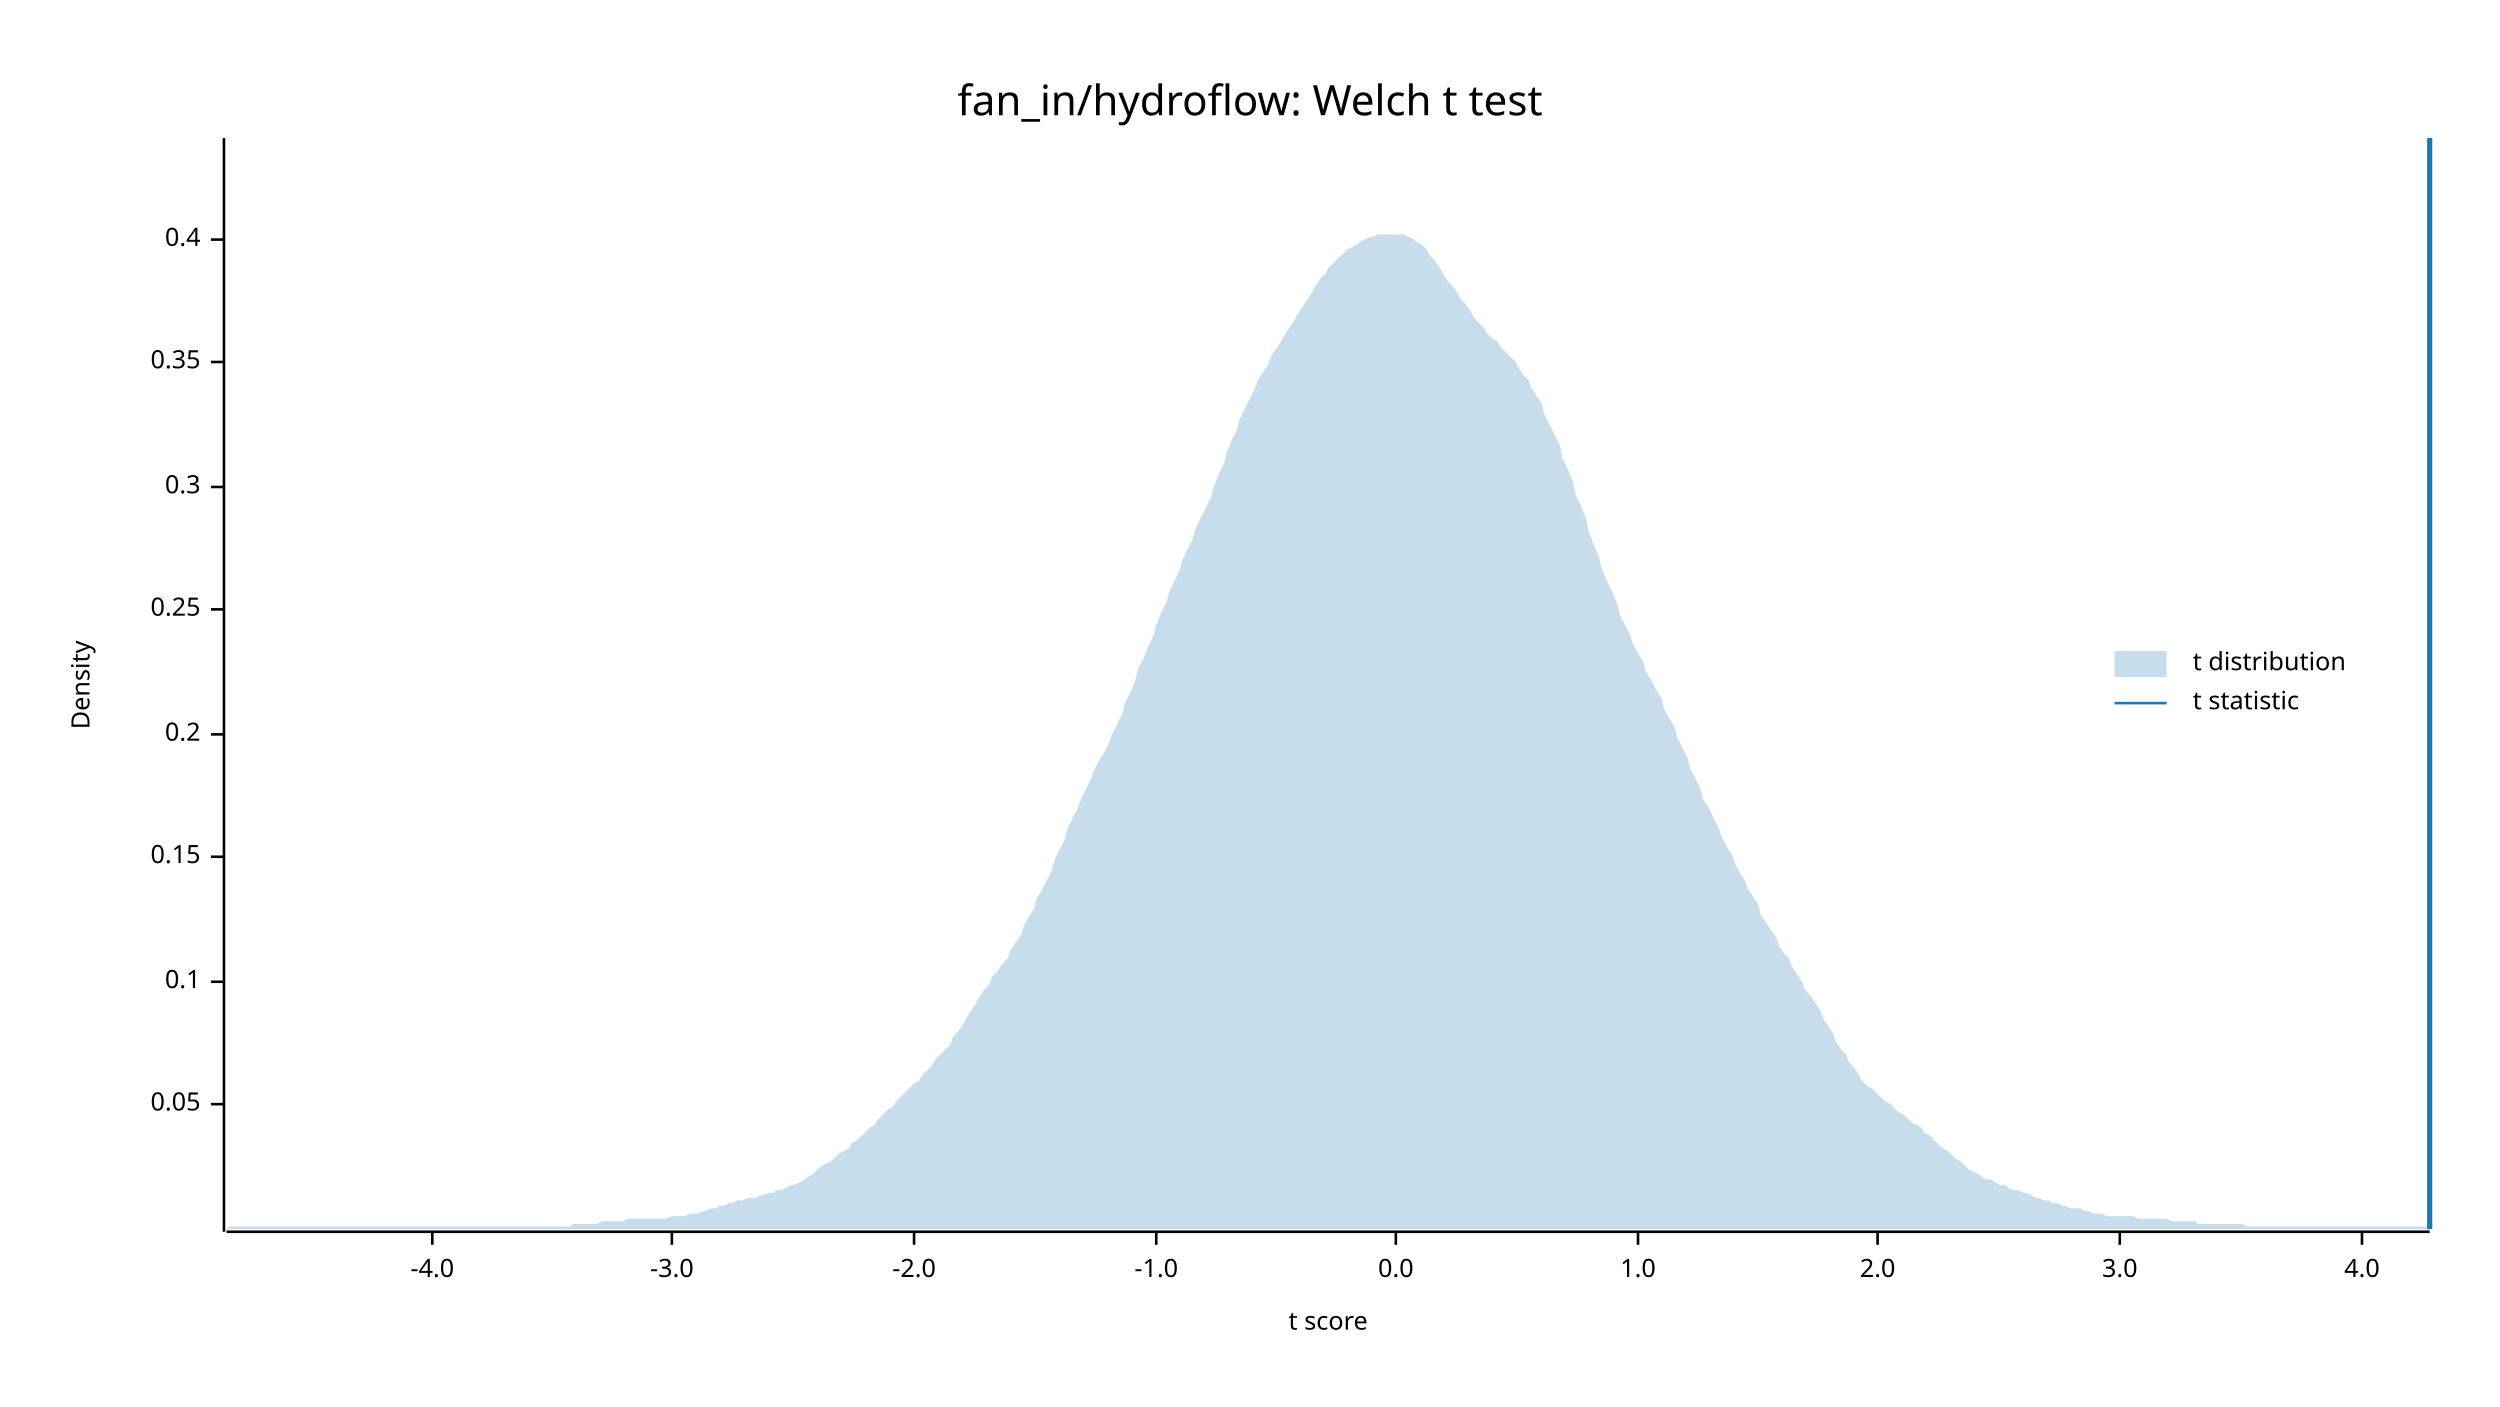
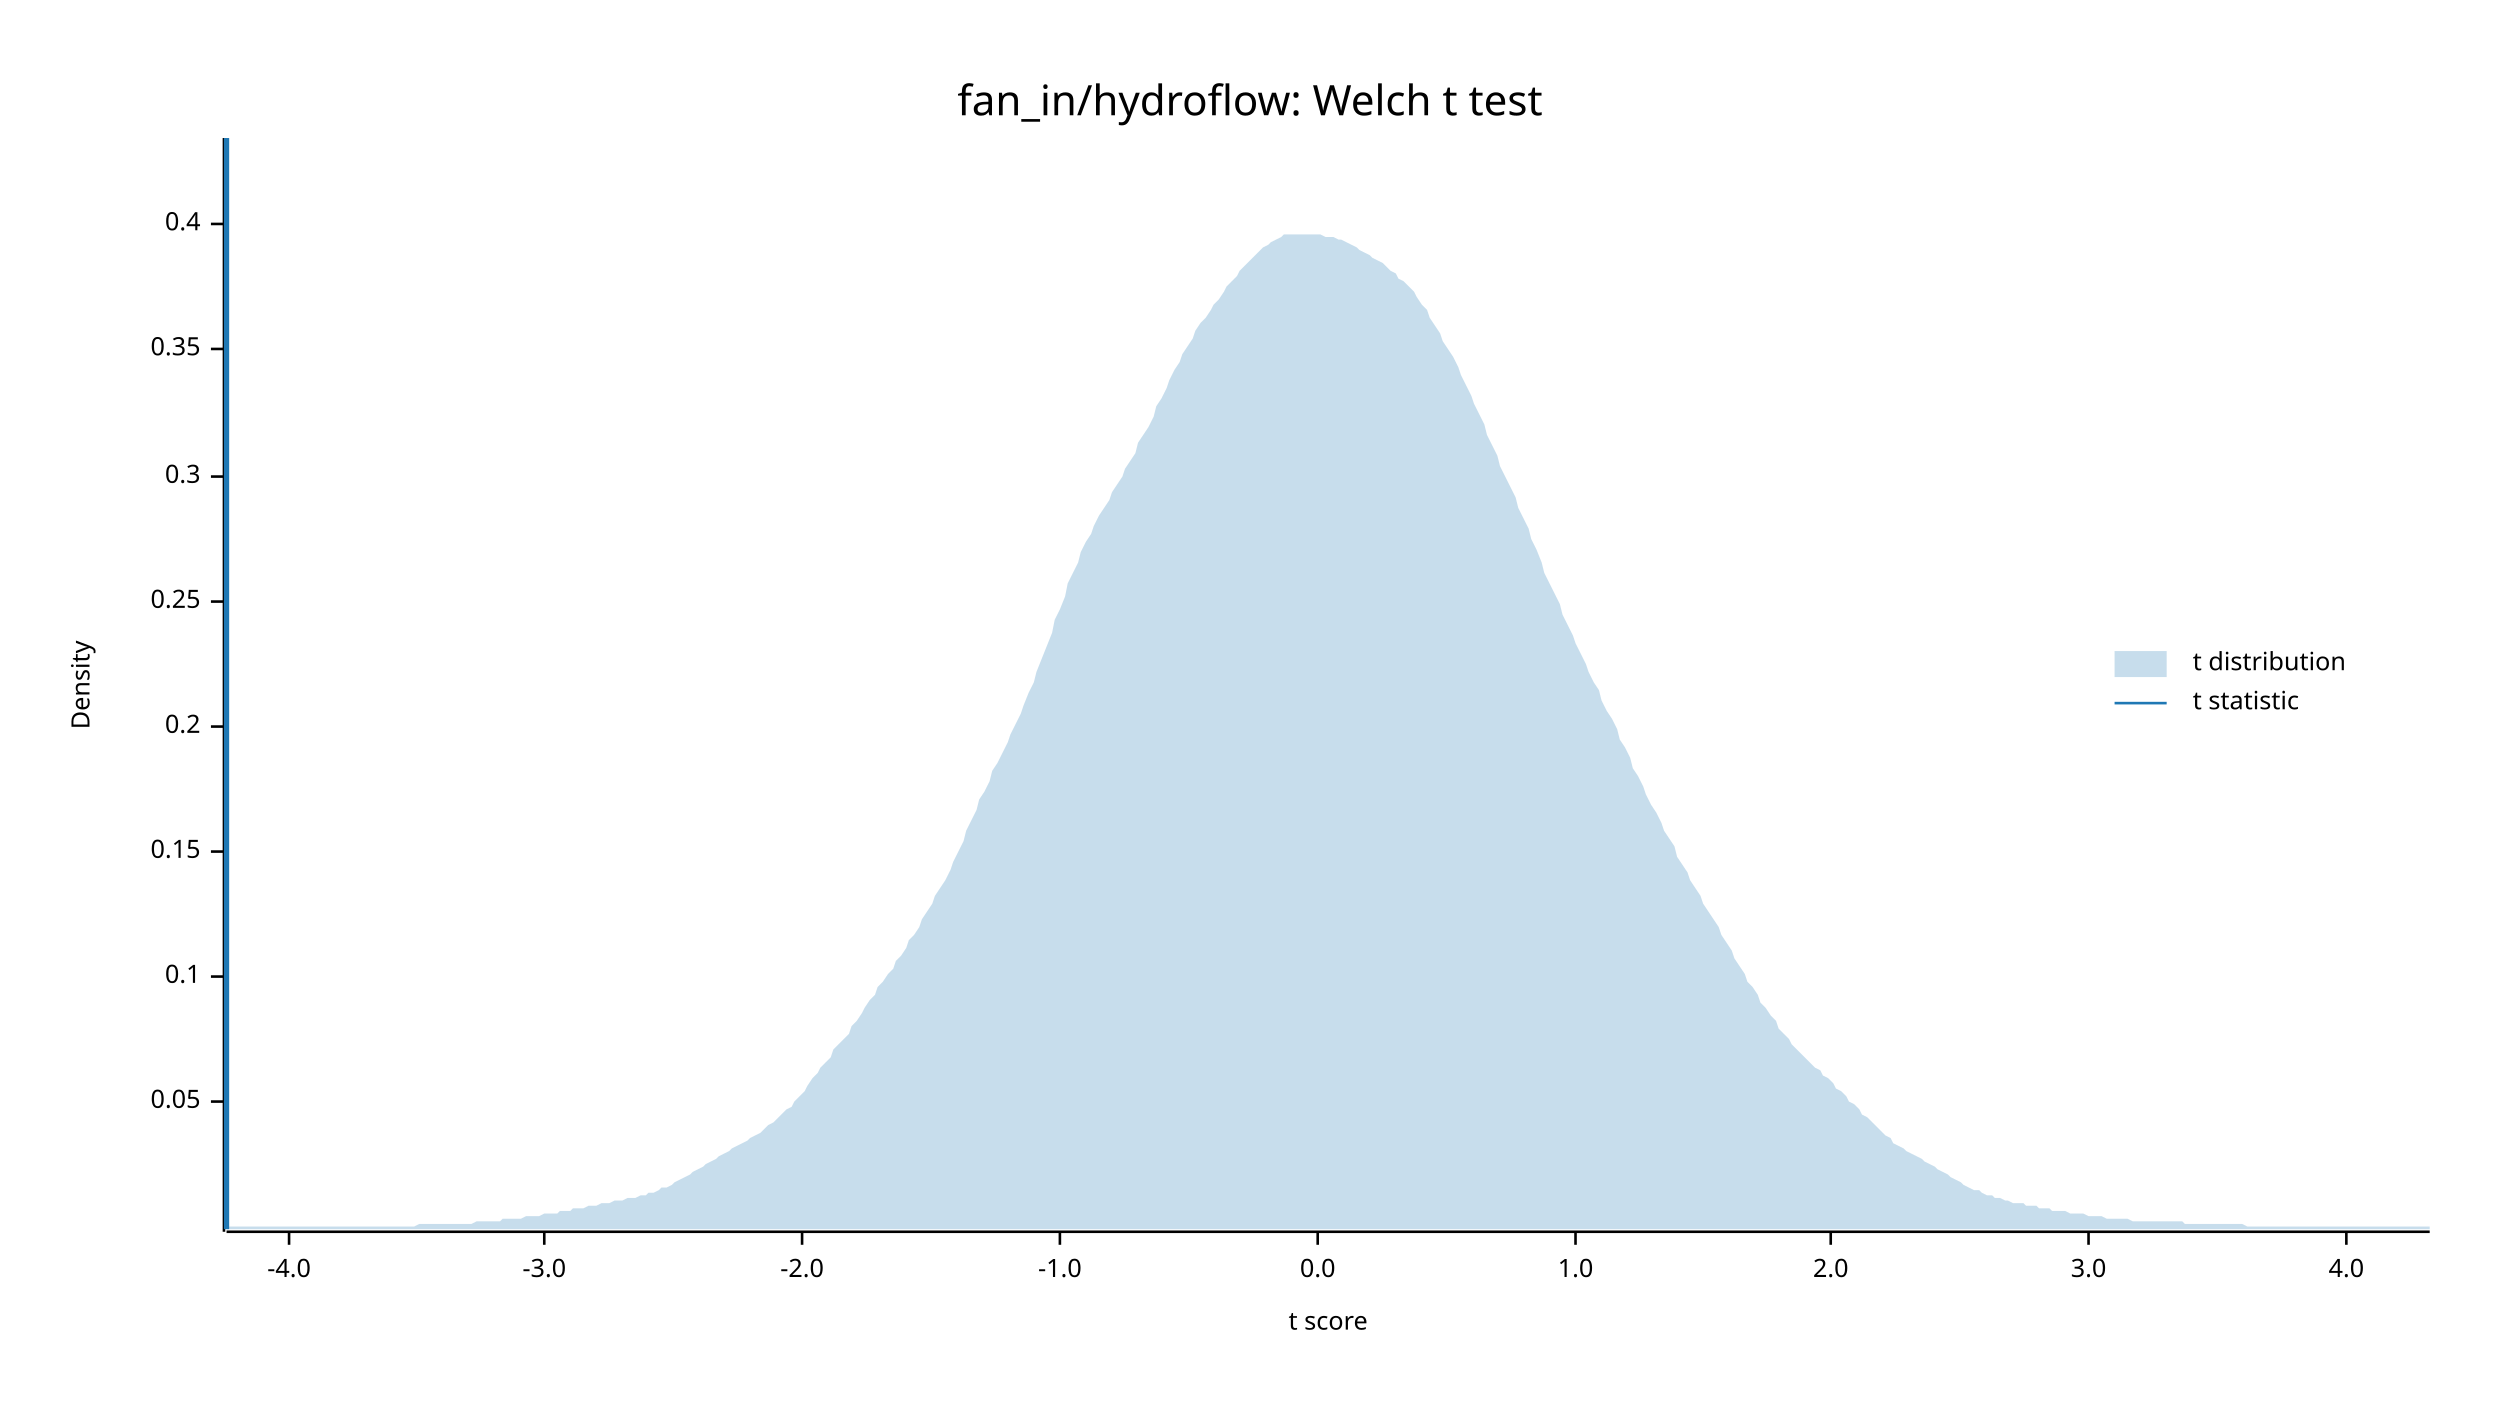
<svg xmlns="http://www.w3.org/2000/svg" width="960" height="540" viewBox="0 0 960 540">
  <text x="480" y="32" dy="0.76em" text-anchor="middle" font-family="sans-serif" font-size="16.129" opacity="1" fill="#000000">
fan_in/hydroflow: Welch t test
</text>
  <text x="27" y="263" dy="0.76em" text-anchor="middle" font-family="sans-serif" font-size="9.677" opacity="1" fill="#000000" transform="rotate(270, 27, 263)">
Density
</text>
  <text x="510" y="513" dy="-0.5ex" text-anchor="middle" font-family="sans-serif" font-size="9.677" opacity="1" fill="#000000">
t score
</text>
  <polyline fill="none" opacity="1" stroke="#000000" stroke-width="1" points="86,53 86,473 " />
-   <text x="77" y="424" dy="0.5ex" text-anchor="end" font-family="sans-serif" font-size="9.677" opacity="1" fill="#000000">
+   <text x="77" y="423" dy="0.5ex" text-anchor="end" font-family="sans-serif" font-size="9.677" opacity="1" fill="#000000">
0.05
</text>
-   <polyline fill="none" opacity="1" stroke="#000000" stroke-width="1" points="81,424 86,424 " />
-   <text x="77" y="377" dy="0.5ex" text-anchor="end" font-family="sans-serif" font-size="9.677" opacity="1" fill="#000000">
+   <polyline fill="none" opacity="1" stroke="#000000" stroke-width="1" points="81,423 86,423 " />
+   <text x="77" y="375" dy="0.5ex" text-anchor="end" font-family="sans-serif" font-size="9.677" opacity="1" fill="#000000">
0.1
</text>
-   <polyline fill="none" opacity="1" stroke="#000000" stroke-width="1" points="81,377 86,377 " />
-   <text x="77" y="329" dy="0.5ex" text-anchor="end" font-family="sans-serif" font-size="9.677" opacity="1" fill="#000000">
+   <polyline fill="none" opacity="1" stroke="#000000" stroke-width="1" points="81,375 86,375 " />
+   <text x="77" y="327" dy="0.5ex" text-anchor="end" font-family="sans-serif" font-size="9.677" opacity="1" fill="#000000">
0.15
</text>
-   <polyline fill="none" opacity="1" stroke="#000000" stroke-width="1" points="81,329 86,329 " />
-   <text x="77" y="282" dy="0.5ex" text-anchor="end" font-family="sans-serif" font-size="9.677" opacity="1" fill="#000000">
+   <polyline fill="none" opacity="1" stroke="#000000" stroke-width="1" points="81,327 86,327 " />
+   <text x="77" y="279" dy="0.5ex" text-anchor="end" font-family="sans-serif" font-size="9.677" opacity="1" fill="#000000">
0.2
</text>
-   <polyline fill="none" opacity="1" stroke="#000000" stroke-width="1" points="81,282 86,282 " />
-   <text x="77" y="234" dy="0.5ex" text-anchor="end" font-family="sans-serif" font-size="9.677" opacity="1" fill="#000000">
+   <polyline fill="none" opacity="1" stroke="#000000" stroke-width="1" points="81,279 86,279 " />
+   <text x="77" y="231" dy="0.5ex" text-anchor="end" font-family="sans-serif" font-size="9.677" opacity="1" fill="#000000">
0.25
</text>
-   <polyline fill="none" opacity="1" stroke="#000000" stroke-width="1" points="81,234 86,234 " />
-   <text x="77" y="187" dy="0.5ex" text-anchor="end" font-family="sans-serif" font-size="9.677" opacity="1" fill="#000000">
+   <polyline fill="none" opacity="1" stroke="#000000" stroke-width="1" points="81,231 86,231 " />
+   <text x="77" y="183" dy="0.5ex" text-anchor="end" font-family="sans-serif" font-size="9.677" opacity="1" fill="#000000">
0.3
</text>
-   <polyline fill="none" opacity="1" stroke="#000000" stroke-width="1" points="81,187 86,187 " />
-   <text x="77" y="139" dy="0.5ex" text-anchor="end" font-family="sans-serif" font-size="9.677" opacity="1" fill="#000000">
+   <polyline fill="none" opacity="1" stroke="#000000" stroke-width="1" points="81,183 86,183 " />
+   <text x="77" y="134" dy="0.5ex" text-anchor="end" font-family="sans-serif" font-size="9.677" opacity="1" fill="#000000">
0.35
</text>
-   <polyline fill="none" opacity="1" stroke="#000000" stroke-width="1" points="81,139 86,139 " />
-   <text x="77" y="92" dy="0.5ex" text-anchor="end" font-family="sans-serif" font-size="9.677" opacity="1" fill="#000000">
+   <polyline fill="none" opacity="1" stroke="#000000" stroke-width="1" points="81,134 86,134 " />
+   <text x="77" y="86" dy="0.5ex" text-anchor="end" font-family="sans-serif" font-size="9.677" opacity="1" fill="#000000">
0.4
</text>
-   <polyline fill="none" opacity="1" stroke="#000000" stroke-width="1" points="81,92 86,92 " />
+   <polyline fill="none" opacity="1" stroke="#000000" stroke-width="1" points="81,86 86,86 " />
  <polyline fill="none" opacity="1" stroke="#000000" stroke-width="1" points="87,473 933,473 " />
-   <text x="166" y="483" dy="0.76em" text-anchor="middle" font-family="sans-serif" font-size="9.677" opacity="1" fill="#000000">
+   <text x="111" y="483" dy="0.76em" text-anchor="middle" font-family="sans-serif" font-size="9.677" opacity="1" fill="#000000">
-4.0
</text>
-   <polyline fill="none" opacity="1" stroke="#000000" stroke-width="1" points="166,473 166,478 " />
-   <text x="258" y="483" dy="0.76em" text-anchor="middle" font-family="sans-serif" font-size="9.677" opacity="1" fill="#000000">
+   <polyline fill="none" opacity="1" stroke="#000000" stroke-width="1" points="111,473 111,478 " />
+   <text x="209" y="483" dy="0.76em" text-anchor="middle" font-family="sans-serif" font-size="9.677" opacity="1" fill="#000000">
-3.0
</text>
-   <polyline fill="none" opacity="1" stroke="#000000" stroke-width="1" points="258,473 258,478 " />
-   <text x="351" y="483" dy="0.76em" text-anchor="middle" font-family="sans-serif" font-size="9.677" opacity="1" fill="#000000">
+   <polyline fill="none" opacity="1" stroke="#000000" stroke-width="1" points="209,473 209,478 " />
+   <text x="308" y="483" dy="0.76em" text-anchor="middle" font-family="sans-serif" font-size="9.677" opacity="1" fill="#000000">
-2.0
</text>
-   <polyline fill="none" opacity="1" stroke="#000000" stroke-width="1" points="351,473 351,478 " />
-   <text x="444" y="483" dy="0.76em" text-anchor="middle" font-family="sans-serif" font-size="9.677" opacity="1" fill="#000000">
+   <polyline fill="none" opacity="1" stroke="#000000" stroke-width="1" points="308,473 308,478 " />
+   <text x="407" y="483" dy="0.76em" text-anchor="middle" font-family="sans-serif" font-size="9.677" opacity="1" fill="#000000">
-1.0
</text>
-   <polyline fill="none" opacity="1" stroke="#000000" stroke-width="1" points="444,473 444,478 " />
-   <text x="536" y="483" dy="0.76em" text-anchor="middle" font-family="sans-serif" font-size="9.677" opacity="1" fill="#000000">
+   <polyline fill="none" opacity="1" stroke="#000000" stroke-width="1" points="407,473 407,478 " />
+   <text x="506" y="483" dy="0.76em" text-anchor="middle" font-family="sans-serif" font-size="9.677" opacity="1" fill="#000000">
0.0
</text>
-   <polyline fill="none" opacity="1" stroke="#000000" stroke-width="1" points="536,473 536,478 " />
-   <text x="629" y="483" dy="0.76em" text-anchor="middle" font-family="sans-serif" font-size="9.677" opacity="1" fill="#000000">
+   <polyline fill="none" opacity="1" stroke="#000000" stroke-width="1" points="506,473 506,478 " />
+   <text x="605" y="483" dy="0.76em" text-anchor="middle" font-family="sans-serif" font-size="9.677" opacity="1" fill="#000000">
1.0
</text>
-   <polyline fill="none" opacity="1" stroke="#000000" stroke-width="1" points="629,473 629,478 " />
-   <text x="721" y="483" dy="0.76em" text-anchor="middle" font-family="sans-serif" font-size="9.677" opacity="1" fill="#000000">
+   <polyline fill="none" opacity="1" stroke="#000000" stroke-width="1" points="605,473 605,478 " />
+   <text x="703" y="483" dy="0.76em" text-anchor="middle" font-family="sans-serif" font-size="9.677" opacity="1" fill="#000000">
2.0
</text>
-   <polyline fill="none" opacity="1" stroke="#000000" stroke-width="1" points="721,473 721,478 " />
-   <text x="814" y="483" dy="0.76em" text-anchor="middle" font-family="sans-serif" font-size="9.677" opacity="1" fill="#000000">
+   <polyline fill="none" opacity="1" stroke="#000000" stroke-width="1" points="703,473 703,478 " />
+   <text x="802" y="483" dy="0.76em" text-anchor="middle" font-family="sans-serif" font-size="9.677" opacity="1" fill="#000000">
3.0
</text>
-   <polyline fill="none" opacity="1" stroke="#000000" stroke-width="1" points="814,473 814,478 " />
-   <text x="907" y="483" dy="0.76em" text-anchor="middle" font-family="sans-serif" font-size="9.677" opacity="1" fill="#000000">
+   <polyline fill="none" opacity="1" stroke="#000000" stroke-width="1" points="802,473 802,478 " />
+   <text x="901" y="483" dy="0.76em" text-anchor="middle" font-family="sans-serif" font-size="9.677" opacity="1" fill="#000000">
4.0
</text>
-   <polyline fill="none" opacity="1" stroke="#000000" stroke-width="1" points="907,473 907,478 " />
-   <polygon opacity="0.25" fill="#1F78B4" points="87,472 88,471 90,471 92,471 93,471 95,471 97,471 98,471 100,471 102,471 103,471 105,471 107,471 109,471 110,471 112,471 114,471 115,471 117,471 119,471 120,471 122,471 124,471 125,471 127,471 129,471 131,471 132,471 134,471 136,471 137,471 139,471 141,471 142,471 144,471 146,471 148,471 149,471 151,471 153,471 154,471 156,471 158,471 159,471 161,471 163,471 164,471 166,471 168,471 170,471 171,471 173,471 175,471 176,471 178,471 180,471 181,471 183,471 185,471 187,471 188,471 190,471 192,471 193,471 195,471 197,471 198,471 200,471 202,471 203,471 205,471 207,471 209,471 210,471 212,471 214,471 215,471 217,471 219,471 220,470 222,470 224,470 226,470 227,470 229,470 231,469 232,469 234,469 236,469 237,469 239,469 241,468 242,468 244,468 246,468 248,468 249,468 251,468 253,468 254,468 256,468 258,467 259,467 261,467 263,467 265,466 266,466 268,466 270,465 271,465 273,464 275,464 276,463 278,463 280,462 281,462 283,461 285,461 287,460 288,460 290,460 292,459 293,459 295,458 297,458 298,457 300,457 302,456 304,455 305,455 307,454 309,453 310,452 312,451 314,449 315,448 317,447 319,446 320,445 322,443 324,442 326,441 327,439 329,438 331,436 332,435 334,433 336,432 337,430 339,428 341,426 343,425 344,423 346,421 348,419 349,418 351,416 353,415 354,413 356,411 358,409 359,407 361,405 363,403 365,401 366,398 368,396 370,393 371,391 373,388 375,385 376,383 378,380 380,378 381,375 383,373 385,370 387,368 388,365 390,362 392,359 393,356 395,352 397,349 398,345 400,342 402,338 404,334 405,330 407,326 409,322 410,318 412,314 414,310 415,307 417,303 419,299 420,296 422,292 424,289 426,285 427,282 429,278 431,274 432,270 434,266 436,261 437,257 439,253 441,248 443,244 444,240 446,235 448,231 449,227 451,223 453,219 454,215 456,211 458,207 459,203 461,199 463,195 465,191 466,187 468,182 470,178 471,174 473,169 475,165 476,161 478,157 480,153 482,149 483,146 485,143 487,140 488,137 490,134 492,131 493,129 495,126 497,123 498,121 500,118 502,115 504,112 505,110 507,107 509,105 510,103 512,101 514,99 515,98 517,96 519,95 521,94 522,93 524,92 526,91 527,91 529,90 531,90 532,90 534,90 536,90 537,90 539,90 541,91 543,92 544,93 546,94 548,96 549,98 551,100 553,103 554,105 556,108 558,110 560,113 561,115 563,117 565,120 566,122 568,124 570,126 571,128 573,130 575,131 576,133 578,135 580,137 582,139 583,141 585,144 587,146 588,149 590,152 592,155 593,159 595,163 597,167 599,171 600,176 602,180 604,185 605,190 607,194 609,199 610,204 612,209 614,214 615,218 617,223 619,227 621,232 622,236 624,240 626,244 627,247 629,251 631,254 632,258 634,261 636,265 638,268 639,272 641,276 643,279 644,283 646,287 648,291 649,295 651,299 653,303 654,307 656,310 658,314 660,318 661,321 663,325 665,328 666,331 668,335 670,338 671,341 673,344 675,347 676,351 678,354 680,357 682,360 683,363 685,366 687,368 688,371 690,374 692,377 693,380 695,382 697,385 699,388 700,391 702,394 704,397 705,400 707,403 709,405 710,408 712,410 714,413 715,415 717,417 719,418 721,420 722,421 724,423 726,424 727,425 729,427 731,428 732,429 734,431 736,432 738,433 739,435 741,436 743,438 744,439 746,441 748,442 749,443 751,445 753,446 754,447 756,449 758,450 760,451 761,452 763,453 765,453 766,454 768,455 770,455 771,456 773,457 775,457 777,458 778,458 780,459 782,460 783,460 785,461 787,461 788,462 790,462 792,463 793,463 795,464 797,464 799,464 800,465 802,465 804,466 805,466 807,466 809,467 810,467 812,467 814,467 816,467 817,467 819,467 821,468 822,468 824,468 826,468 827,468 829,468 831,468 832,468 834,469 836,469 838,469 839,469 841,469 843,469 844,470 846,470 848,470 849,470 851,470 853,470 855,470 856,470 858,470 860,470 861,470 863,471 865,471 866,471 868,471 870,471 871,471 873,471 875,471 877,471 878,471 880,471 882,471 883,471 885,471 887,471 888,471 890,471 892,471 894,471 895,471 897,471 899,471 900,471 902,471 904,471 905,471 907,471 909,471 910,471 912,471 914,471 916,471 917,471 919,471 921,471 922,471 924,471 926,471 927,471 929,471 931,471 933,471 933,472 87,472 " />
-   <polyline fill="none" opacity="1" stroke="#1F78B4" stroke-width="2" points="933,472 933,53 " />
+   <polyline fill="none" opacity="1" stroke="#000000" stroke-width="1" points="901,473 901,478 " />
+   <polygon opacity="0.25" fill="#1F78B4" points="87,472 88,471 90,471 92,471 93,471 95,471 97,471 98,471 100,471 102,471 103,471 105,471 107,471 109,471 110,471 112,471 114,471 115,471 117,471 119,471 120,471 122,471 124,471 125,471 127,471 129,471 131,471 132,471 134,471 136,471 137,471 139,471 141,471 142,471 144,471 146,471 148,471 149,471 151,471 153,471 154,471 156,471 158,471 159,471 161,470 163,470 164,470 166,470 168,470 170,470 171,470 173,470 175,470 176,470 178,470 180,470 181,470 183,469 185,469 187,469 188,469 190,469 192,469 193,468 195,468 197,468 198,468 200,468 202,467 203,467 205,467 207,467 209,466 210,466 212,466 214,466 215,465 217,465 219,465 220,464 222,464 224,464 226,463 227,463 229,463 231,462 232,462 234,462 236,461 237,461 239,461 241,460 242,460 244,460 246,459 248,459 249,458 251,458 253,457 254,456 256,456 258,455 259,454 261,453 263,452 265,451 266,450 268,449 270,448 271,447 273,446 275,445 276,444 278,443 280,442 281,441 283,440 285,439 287,438 288,437 290,436 292,435 293,434 295,432 297,431 298,430 300,428 302,426 304,425 305,423 307,421 309,419 310,417 312,414 314,412 315,410 317,408 319,406 320,403 322,401 324,399 326,397 327,394 329,392 331,389 332,387 334,384 336,382 337,379 339,377 341,374 343,372 344,369 346,367 348,364 349,361 351,359 353,356 354,353 356,350 358,347 359,344 361,341 363,338 365,334 366,331 368,327 370,323 371,319 373,315 375,311 376,307 378,304 380,300 381,296 383,293 385,289 387,285 388,282 390,278 392,274 393,271 395,266 397,262 398,258 400,253 402,248 404,243 405,238 407,234 409,229 410,224 412,220 414,216 415,212 417,208 419,205 420,202 422,198 424,195 426,192 427,189 429,186 431,183 432,180 434,177 436,174 437,170 439,167 441,164 443,160 444,156 446,153 448,149 449,146 451,142 453,139 454,136 456,133 458,130 459,127 461,124 463,122 465,119 466,117 468,115 470,112 471,110 473,108 475,106 476,104 478,102 480,100 482,98 483,97 485,95 487,94 488,93 490,92 492,91 493,90 495,90 497,90 498,90 500,90 502,90 504,90 505,90 507,90 509,91 510,91 512,91 514,92 515,92 517,93 519,94 521,95 522,96 524,97 526,98 527,99 529,100 531,101 532,102 534,104 536,105 537,107 539,108 541,110 543,112 544,114 546,117 548,119 549,122 551,125 553,128 554,131 556,134 558,137 560,141 561,144 563,148 565,152 566,155 568,159 570,163 571,167 573,171 575,175 576,179 578,183 580,187 582,191 583,195 585,199 587,203 588,207 590,211 592,216 593,220 595,224 597,228 599,232 600,236 602,240 604,244 605,247 607,251 609,255 610,258 612,262 614,265 615,269 617,273 619,276 621,280 622,284 624,287 626,291 627,295 629,298 631,302 632,305 634,309 636,312 638,316 639,319 641,322 643,325 644,329 646,332 648,335 649,338 651,341 653,344 654,347 656,350 658,353 660,356 661,359 663,362 665,365 666,368 668,371 670,374 671,377 673,379 675,382 676,385 678,387 680,390 682,392 683,395 685,397 687,399 688,401 690,403 692,405 693,406 695,408 697,410 699,411 700,413 702,414 704,416 705,418 707,419 709,421 710,423 712,424 714,426 715,428 717,429 719,431 721,433 722,434 724,436 726,437 727,439 729,440 731,441 732,442 734,443 736,444 738,445 739,446 741,447 743,448 744,449 746,450 748,451 749,452 751,453 753,454 754,455 756,456 758,457 760,457 761,458 763,459 765,459 766,460 768,460 770,461 771,461 773,462 775,462 777,462 778,463 780,463 782,463 783,464 785,464 787,464 788,465 790,465 792,465 793,465 795,466 797,466 799,466 800,466 802,467 804,467 805,467 807,467 809,468 810,468 812,468 814,468 816,468 817,468 819,469 821,469 822,469 824,469 826,469 827,469 829,469 831,469 832,469 834,469 836,469 838,469 839,470 841,470 843,470 844,470 846,470 848,470 849,470 851,470 853,470 855,470 856,470 858,470 860,470 861,470 863,471 865,471 866,471 868,471 870,471 871,471 873,471 875,471 877,471 878,471 880,471 882,471 883,471 885,471 887,471 888,471 890,471 892,471 894,471 895,471 897,471 899,471 900,471 902,471 904,471 905,471 907,471 909,471 910,471 912,471 914,471 916,471 917,471 919,471 921,471 922,471 924,471 926,471 927,471 929,471 931,471 933,471 933,472 87,472 " />
+   <polyline fill="none" opacity="1" stroke="#1F78B4" stroke-width="2" points="87,472 87,53 " />
  <text x="842" y="250" dy="0.76em" text-anchor="start" font-family="sans-serif" font-size="9.677" opacity="1" fill="#000000">
t distribution
</text>
  <text x="842" y="265" dy="0.76em" text-anchor="start" font-family="sans-serif" font-size="9.677" opacity="1" fill="#000000">
t statistic
</text>
  <rect x="812" y="250" width="20" height="10" opacity="0.25" fill="#1F78B4" stroke="none" />
  <polyline fill="none" opacity="1" stroke="#1F78B4" stroke-width="1" points="812,270 832,270 " />
</svg>
